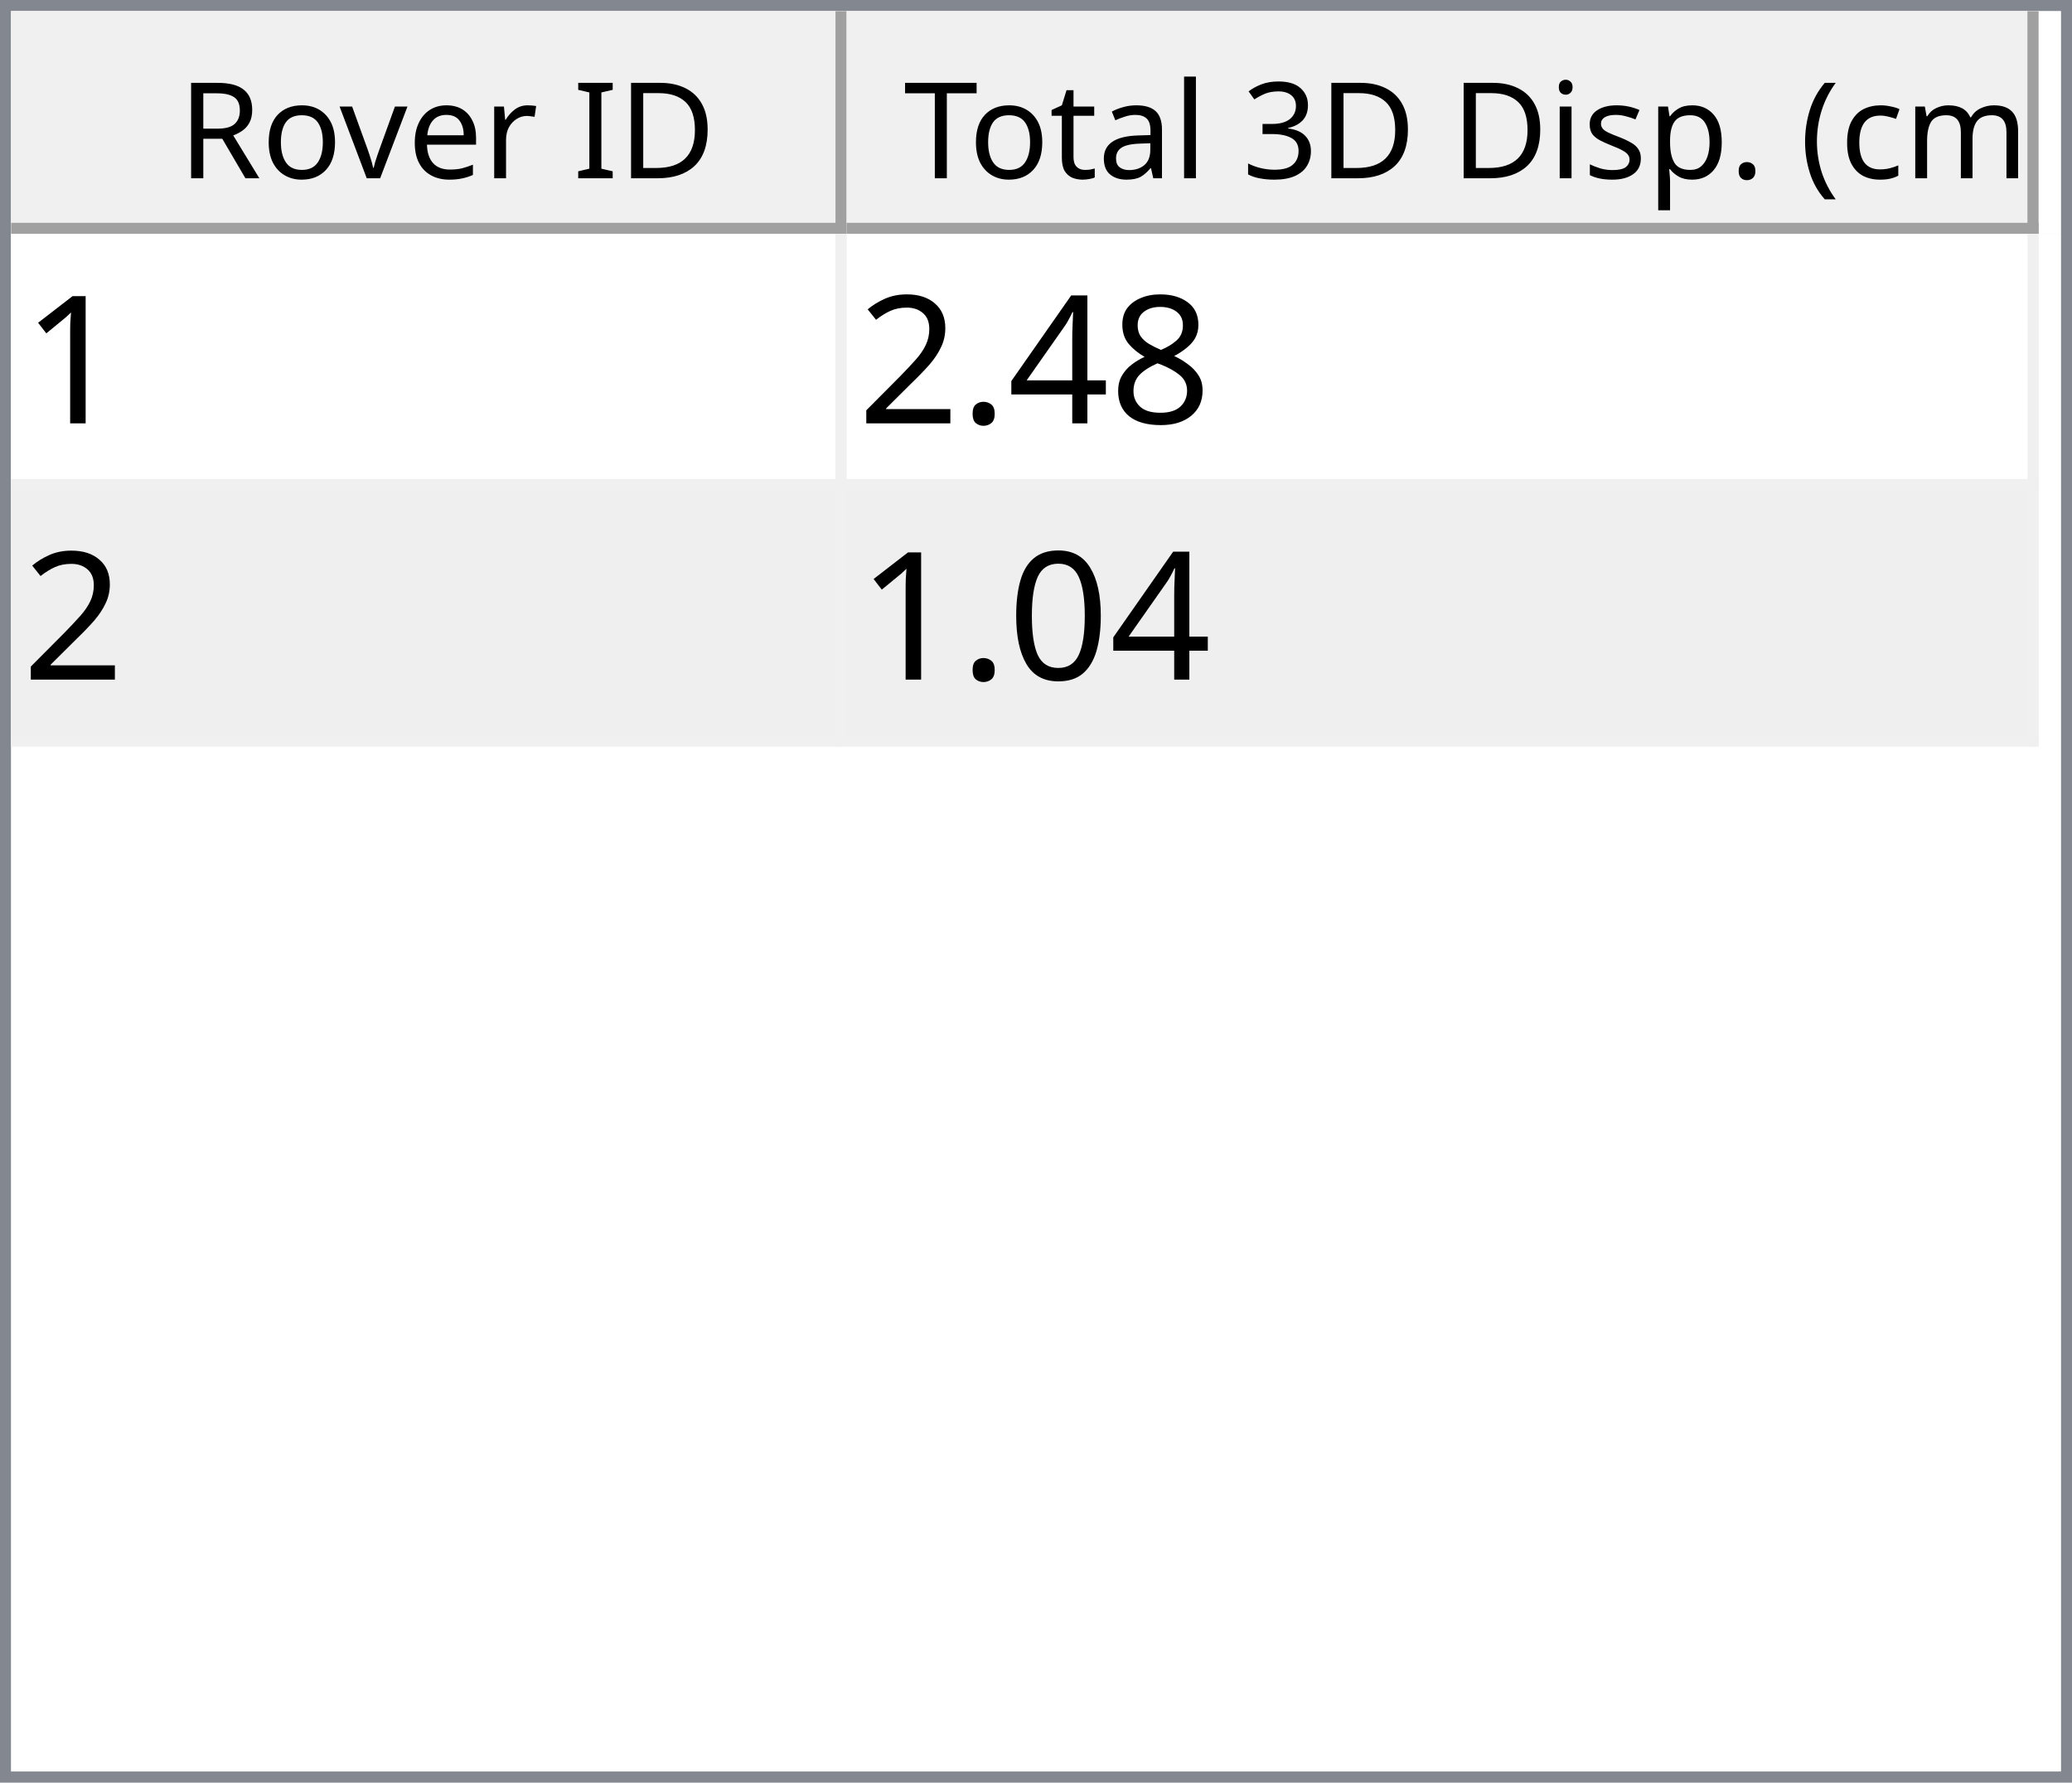
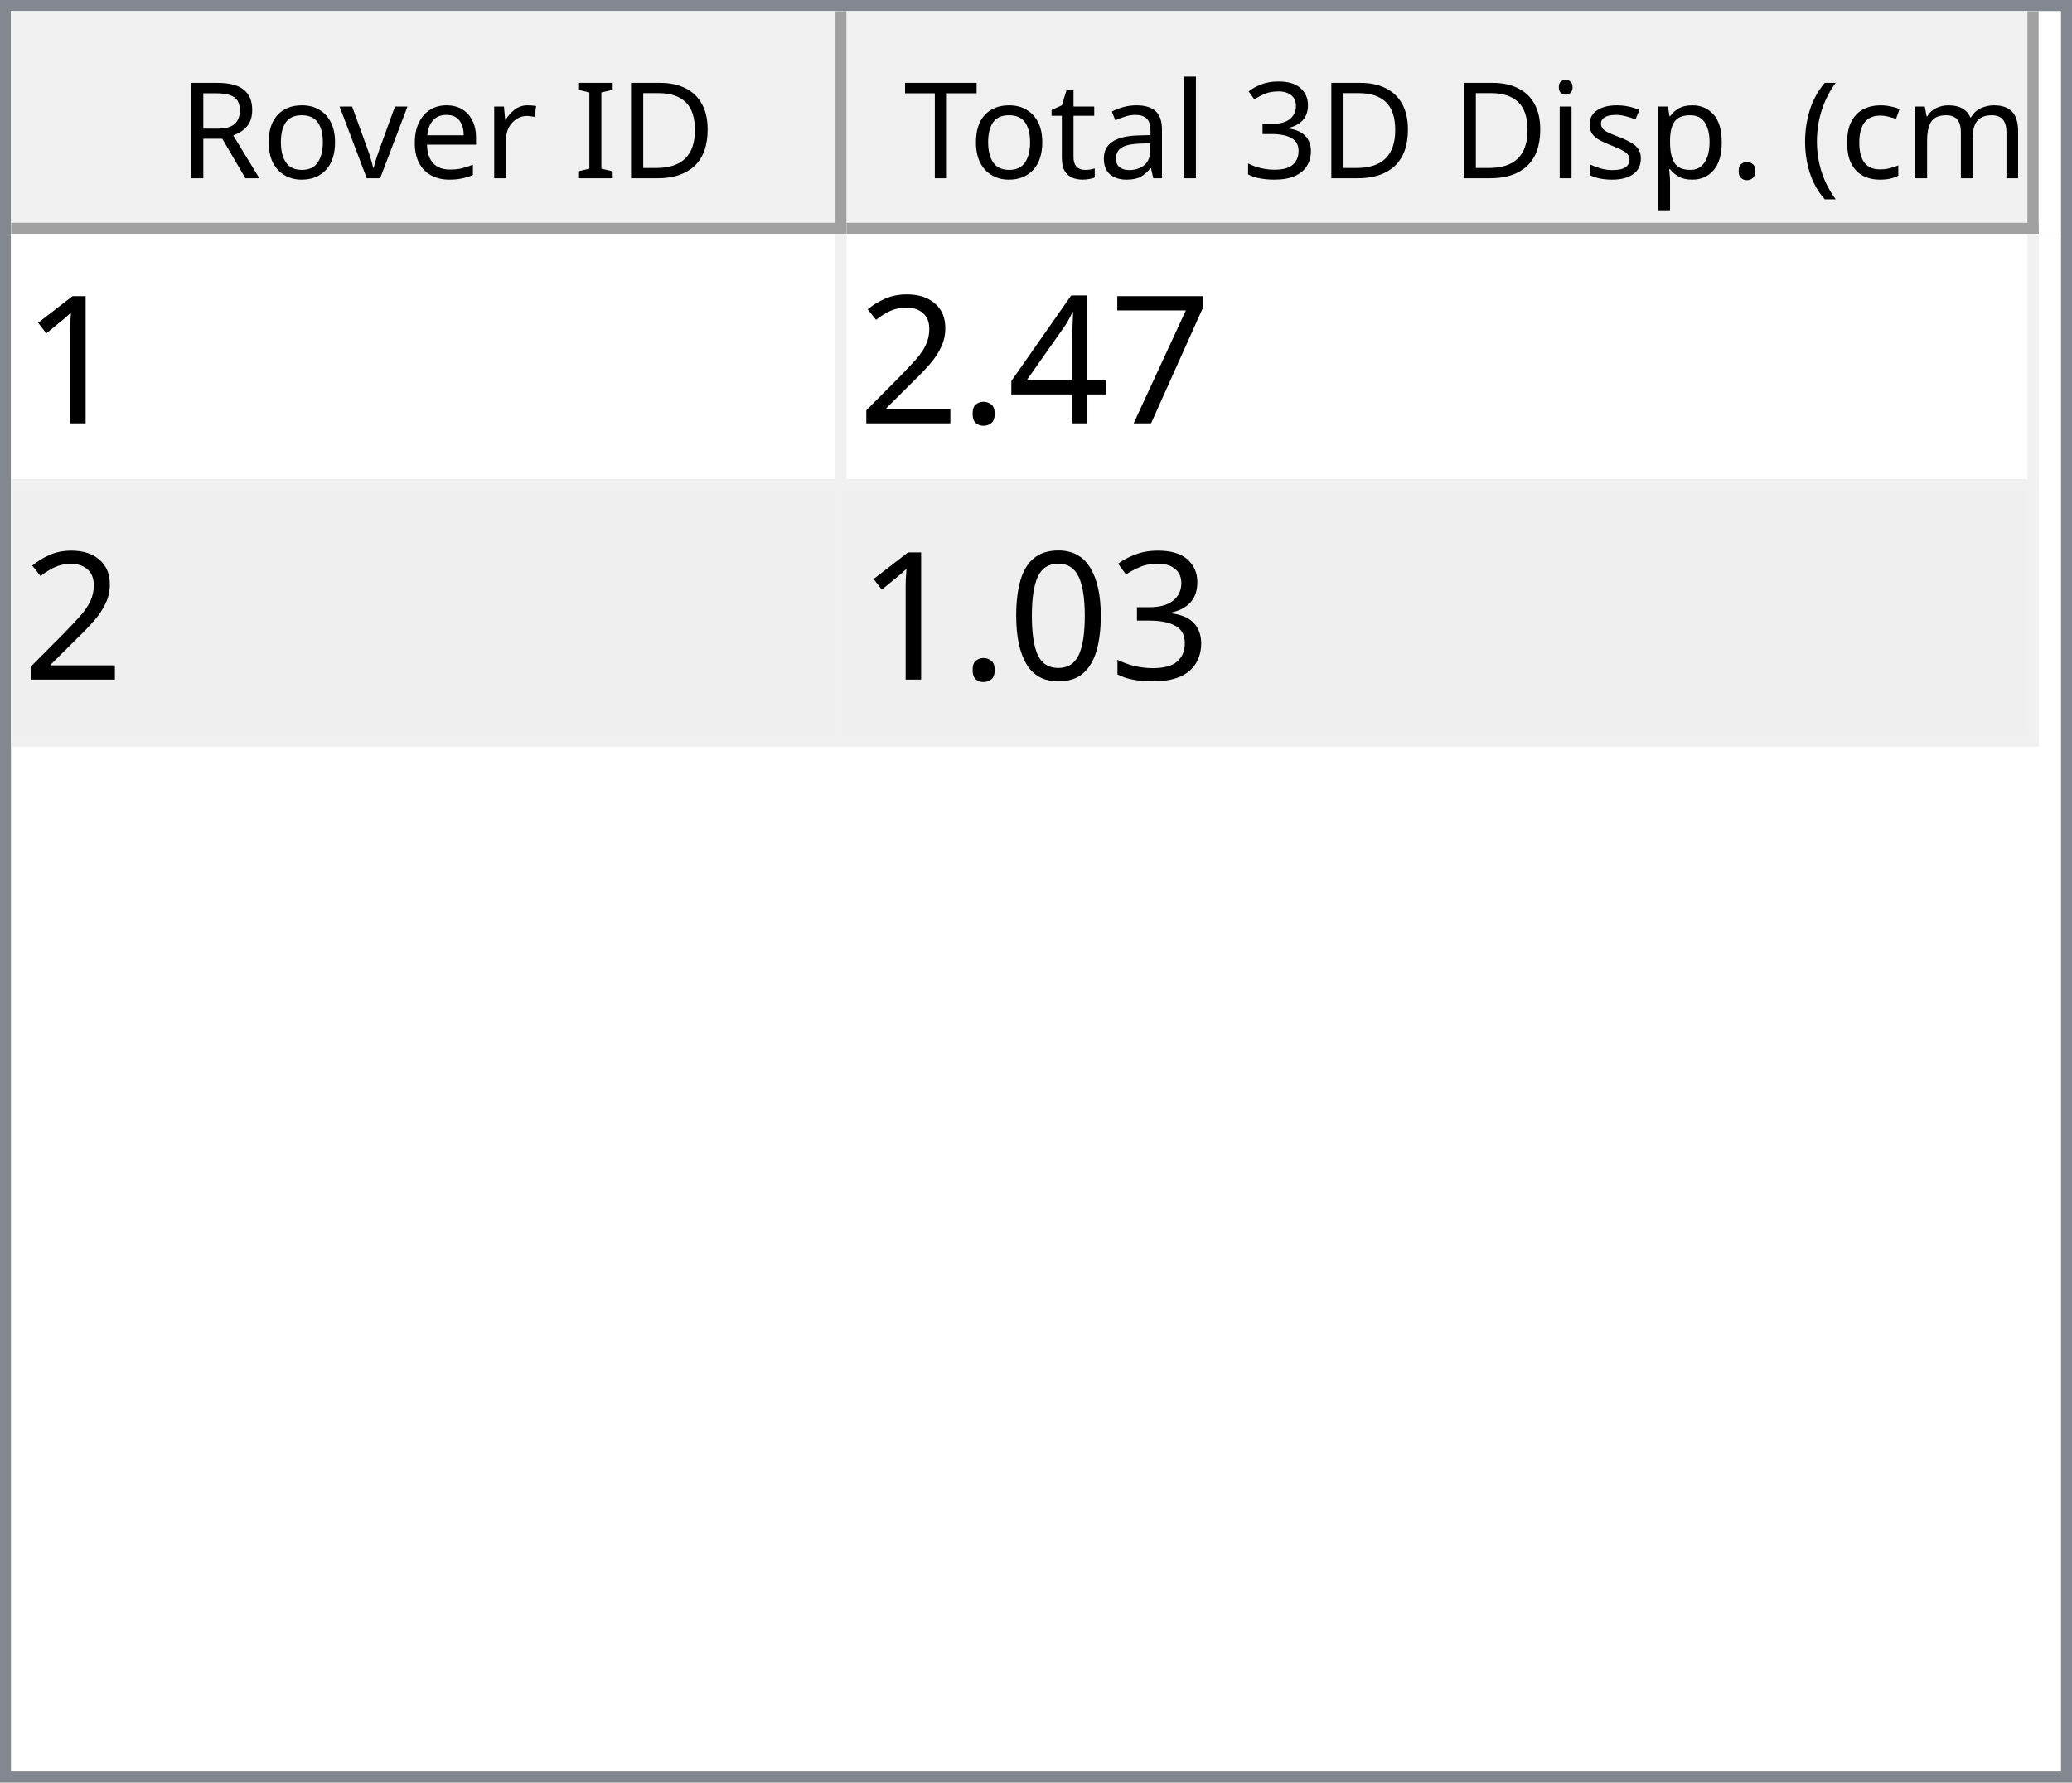
<svg xmlns="http://www.w3.org/2000/svg" style="fill-opacity:1; color-rendering:auto; color-interpolation:auto; text-rendering:auto; stroke:black; stroke-linecap:square; stroke-miterlimit:10; shape-rendering:auto; stroke-opacity:1; fill:black; stroke-dasharray:none; font-weight:normal; stroke-width:1; font-family:'Dialog'; font-style:normal; stroke-linejoin:miter; font-size:12px; stroke-dashoffset:0; image-rendering:auto;" width="186" height="160">
  <defs id="genericDefs" />
  <g>
    <defs id="defs1">
      <clipPath clipPathUnits="userSpaceOnUse" id="clipPath1">
        <path d="M0 0 L186 0 L186 160 L0 160 L0 0 Z" />
      </clipPath>
      <clipPath clipPathUnits="userSpaceOnUse" id="clipPath2">
        <path d="M0 0 L0 160 L186 160 L186 0 Z" />
      </clipPath>
      <clipPath clipPathUnits="userSpaceOnUse" id="clipPath3">
        <path d="M0 0 L0 20 L184 20 L184 0 Z" />
      </clipPath>
      <clipPath clipPathUnits="userSpaceOnUse" id="clipPath4">
        <path d="M0 0 L0 20 L75 20 L75 0 Z" />
      </clipPath>
      <clipPath clipPathUnits="userSpaceOnUse" id="clipPath5">
        <path d="M1 1 L1 19 L74 19 L74 1 Z" />
      </clipPath>
      <clipPath clipPathUnits="userSpaceOnUse" id="clipPath6">
        <path d="M0 0 L0 18 L73 18 L73 0 Z" />
      </clipPath>
      <clipPath clipPathUnits="userSpaceOnUse" id="clipPath7">
        <path d="M-0.5 -0.5 L-0.5 19.5 L74.5 19.5 L74.5 -0.5 Z" />
      </clipPath>
      <clipPath clipPathUnits="userSpaceOnUse" id="clipPath8">
        <path d="M0 0 L0 20 L107 20 L107 0 Z" />
      </clipPath>
      <clipPath clipPathUnits="userSpaceOnUse" id="clipPath9">
        <path d="M1 1 L1 19 L106 19 L106 1 Z" />
      </clipPath>
      <clipPath clipPathUnits="userSpaceOnUse" id="clipPath10">
        <path d="M0 0 L0 18 L105 18 L105 0 Z" />
      </clipPath>
      <clipPath clipPathUnits="userSpaceOnUse" id="clipPath11">
        <path d="M-0.5 -0.5 L-0.5 19.5 L106.5 19.5 L106.5 -0.5 Z" />
      </clipPath>
      <clipPath clipPathUnits="userSpaceOnUse" id="clipPath12">
        <path d="M0 0 L0 138 L184 138 L184 0 Z" />
      </clipPath>
      <clipPath clipPathUnits="userSpaceOnUse" id="clipPath13">
        <path d="M0 0 L0 46 L182 46 L182 0 Z" />
      </clipPath>
      <clipPath clipPathUnits="userSpaceOnUse" id="clipPath14">
        <path d="M-0.5 -0.5 L-0.5 45.5 L181.5 45.5 L181.5 -0.5 Z" />
      </clipPath>
      <clipPath clipPathUnits="userSpaceOnUse" id="clipPath15">
        <path d="M0 0 L0 22 L74 22 L74 0 Z" />
      </clipPath>
      <clipPath clipPathUnits="userSpaceOnUse" id="clipPath16">
        <path d="M0 0 L0 22 L106 22 L106 0 Z" />
      </clipPath>
      <font horiz-adv-x="64.551" id="font1">
        <font-face ascent="107.91" descent="25.098" units-per-em="100" style="font-style:normal; font-family:Segoe UI; font-weight:normal;" />
        <missing-glyph horiz-adv-x="64.551" d="M8.109 0 L8.109 68.266 L56.453 68.266 L56.453 0 L8.109 0 ZM15.328 7.234 L49.219 7.234 L49.219 61.031 L15.328 61.031 L15.328 7.234 Z" />
        <glyph unicode="D" horiz-adv-x="70.117" d="M9.188 0 L9.188 70.016 L28.516 70.016 Q65.531 70.016 65.531 35.891 Q65.531 19.672 55.25 9.836 Q44.969 0 27.734 0 L9.188 0 ZM17.391 62.594 L17.391 7.422 L27.828 7.422 Q41.609 7.422 49.273 14.797 Q56.938 22.172 56.938 35.688 Q56.938 62.594 28.328 62.594 L17.391 62.594 Z" />
        <glyph unicode="I" horiz-adv-x="26.611" d="M17.391 0 L9.188 0 L9.188 70.016 L17.391 70.016 L17.391 0 Z" />
        <glyph unicode=" " horiz-adv-x="27.393" d="" />
        <glyph unicode="r" horiz-adv-x="34.766" d="M34.188 41.891 Q32.078 43.5 28.125 43.5 Q23 43.5 19.555 38.672 Q16.109 33.844 16.109 25.484 L16.109 0 L8.109 0 L8.109 50 L16.109 50 L16.109 39.703 L16.312 39.703 Q18.016 44.969 21.531 47.922 Q25.047 50.875 29.391 50.875 Q32.516 50.875 34.188 50.203 L34.188 41.891 Z" />
        <glyph unicode="e" horiz-adv-x="52.295" d="M48.297 23 L12.984 23 Q13.188 14.656 17.484 10.109 Q21.781 5.562 29.297 5.562 Q37.75 5.562 44.828 11.141 L44.828 3.609 Q38.234 -1.172 27.391 -1.172 Q16.797 -1.172 10.742 5.641 Q4.688 12.453 4.688 24.812 Q4.688 36.469 11.305 43.82 Q17.922 51.172 27.734 51.172 Q37.547 51.172 42.922 44.828 Q48.297 38.484 48.297 27.203 L48.297 23 ZM40.094 29.781 Q40.047 36.719 36.75 40.578 Q33.453 44.438 27.594 44.438 Q21.922 44.438 17.969 40.383 Q14.016 36.328 13.094 29.781 L40.094 29.781 Z" />
        <glyph unicode="v" horiz-adv-x="47.9" d="M47.406 50 L27.484 0 L19.625 0 L0.688 50 L9.469 50 L22.172 13.672 Q23.578 9.672 23.922 6.688 L24.125 6.688 Q24.609 10.453 25.688 13.484 L38.969 50 L47.406 50 Z" />
        <glyph unicode="o" horiz-adv-x="58.594" d="M29 -1.172 Q17.922 -1.172 11.305 5.836 Q4.688 12.844 4.688 24.422 Q4.688 37.016 11.57 44.094 Q18.453 51.172 30.172 51.172 Q41.359 51.172 47.633 44.289 Q53.906 37.406 53.906 25.203 Q53.906 13.234 47.141 6.031 Q40.375 -1.172 29 -1.172 ZM29.594 44.438 Q21.875 44.438 17.383 39.188 Q12.891 33.938 12.891 24.703 Q12.891 15.828 17.43 10.695 Q21.969 5.562 29.594 5.562 Q37.359 5.562 41.531 10.594 Q45.703 15.625 45.703 24.906 Q45.703 34.281 41.531 39.359 Q37.359 44.438 29.594 44.438 Z" />
        <glyph unicode="R" horiz-adv-x="59.814" d="M59.375 0 L49.609 0 L37.891 19.625 Q36.281 22.359 34.766 24.289 Q33.25 26.219 31.664 27.438 Q30.078 28.656 28.25 29.219 Q26.422 29.781 24.125 29.781 L17.391 29.781 L17.391 0 L9.188 0 L9.188 70.016 L30.078 70.016 Q34.672 70.016 38.555 68.867 Q42.438 67.719 45.289 65.375 Q48.141 63.031 49.758 59.547 Q51.375 56.062 51.375 51.375 Q51.375 47.703 50.273 44.656 Q49.172 41.609 47.148 39.211 Q45.125 36.812 42.266 35.133 Q39.406 33.453 35.844 32.516 L35.844 32.328 Q37.594 31.547 38.891 30.547 Q40.188 29.547 41.359 28.18 Q42.531 26.812 43.68 25.078 Q44.828 23.344 46.234 21.047 L59.375 0 ZM17.391 62.594 L17.391 37.203 L28.516 37.203 Q31.594 37.203 34.203 38.133 Q36.812 39.062 38.719 40.797 Q40.625 42.531 41.703 45.047 Q42.781 47.562 42.781 50.688 Q42.781 56.297 39.141 59.445 Q35.5 62.594 28.609 62.594 L17.391 62.594 Z" />
        <glyph unicode=")" horiz-adv-x="30.176" d="M8.297 -15.922 L1.172 -15.922 Q16.406 2.344 16.406 26.812 Q16.406 51.469 1.078 70.016 L8.297 70.016 Q23.531 52.156 23.531 26.703 Q23.531 1.375 8.297 -15.922 Z" />
        <glyph unicode="m" horiz-adv-x="86.133" d="M79.109 0 L71.094 0 L71.094 28.719 Q71.094 37.016 68.531 40.727 Q65.969 44.438 59.906 44.438 Q54.781 44.438 51.195 39.75 Q47.609 35.062 47.609 28.516 L47.609 0 L39.594 0 L39.594 29.688 Q39.594 44.438 28.219 44.438 Q22.953 44.438 19.531 40.016 Q16.109 35.594 16.109 28.516 L16.109 0 L8.109 0 L8.109 50 L16.109 50 L16.109 42.094 L16.312 42.094 Q21.625 51.172 31.844 51.172 Q36.969 51.172 40.773 48.312 Q44.578 45.453 46 40.828 Q51.562 51.172 62.594 51.172 Q79.109 51.172 79.109 30.812 L79.109 0 Z" />
        <glyph unicode="c" horiz-adv-x="46.191" d="M42.188 2.297 Q36.422 -1.172 28.516 -1.172 Q17.828 -1.172 11.258 5.789 Q4.688 12.75 4.688 23.828 Q4.688 36.188 11.766 43.68 Q18.844 51.172 30.672 51.172 Q37.25 51.172 42.281 48.734 L42.281 40.531 Q36.719 44.438 30.375 44.438 Q22.703 44.438 17.797 38.945 Q12.891 33.453 12.891 24.516 Q12.891 15.719 17.508 10.641 Q22.125 5.562 29.891 5.562 Q36.422 5.562 42.188 9.906 L42.188 2.297 Z" />
        <glyph unicode="(" horiz-adv-x="30.176" d="M29.109 -15.922 L21.969 -15.922 Q6.844 1.375 6.844 26.703 Q6.844 52.156 21.969 70.016 L29.203 70.016 Q13.875 51.469 13.875 26.812 Q13.875 2.344 29.109 -15.922 Z" />
        <glyph unicode="." horiz-adv-x="21.68" d="M10.891 -1.078 Q8.641 -1.078 7.055 0.539 Q5.469 2.156 5.469 4.391 Q5.469 6.641 7.055 8.273 Q8.641 9.906 10.891 9.906 Q13.188 9.906 14.797 8.273 Q16.406 6.641 16.406 4.391 Q16.406 2.156 14.797 0.539 Q13.188 -1.078 10.891 -1.078 Z" />
        <glyph unicode="p" horiz-adv-x="58.789" d="M16.312 7.234 L16.109 7.234 L16.109 -23 L8.109 -23 L8.109 50 L16.109 50 L16.109 41.219 L16.312 41.219 Q22.219 51.172 33.594 51.172 Q43.266 51.172 48.688 44.461 Q54.109 37.75 54.109 26.469 Q54.109 13.922 48 6.375 Q41.891 -1.172 31.297 -1.172 Q21.578 -1.172 16.312 7.234 ZM16.109 27.391 L16.109 20.406 Q16.109 14.203 20.141 9.883 Q24.172 5.562 30.375 5.562 Q37.641 5.562 41.773 11.133 Q45.906 16.703 45.906 26.609 Q45.906 34.969 42.047 39.703 Q38.188 44.438 31.594 44.438 Q24.609 44.438 20.359 39.578 Q16.109 34.719 16.109 27.391 Z" />
        <glyph unicode="s" horiz-adv-x="42.432" d="M5.078 1.812 L5.078 10.406 Q11.625 5.562 19.484 5.562 Q30.031 5.562 30.031 12.594 Q30.031 14.594 29.125 15.992 Q28.219 17.391 26.68 18.461 Q25.141 19.531 23.07 20.383 Q21 21.234 18.609 22.172 Q15.281 23.484 12.766 24.828 Q10.25 26.172 8.57 27.859 Q6.891 29.547 6.031 31.695 Q5.172 33.844 5.172 36.719 Q5.172 40.234 6.789 42.945 Q8.406 45.656 11.086 47.484 Q13.766 49.312 17.211 50.242 Q20.656 51.172 24.312 51.172 Q30.812 51.172 35.938 48.922 L35.938 40.828 Q30.422 44.438 23.25 44.438 Q21 44.438 19.195 43.922 Q17.391 43.406 16.094 42.477 Q14.797 41.547 14.086 40.258 Q13.375 38.969 13.375 37.406 Q13.375 35.453 14.086 34.133 Q14.797 32.812 16.164 31.789 Q17.531 30.766 19.484 29.938 Q21.438 29.109 23.922 28.125 Q27.25 26.859 29.883 25.516 Q32.516 24.172 34.375 22.484 Q36.234 20.797 37.234 18.602 Q38.234 16.406 38.234 13.375 Q38.234 9.672 36.602 6.938 Q34.969 4.203 32.234 2.398 Q29.5 0.594 25.93 -0.289 Q22.359 -1.172 18.453 -1.172 Q10.75 -1.172 5.078 1.812 Z" />
        <glyph unicode="i" horiz-adv-x="24.219" d="M12.203 62.703 Q10.062 62.703 8.547 64.164 Q7.031 65.625 7.031 67.875 Q7.031 70.125 8.547 71.609 Q10.062 73.094 12.203 73.094 Q14.406 73.094 15.945 71.609 Q17.484 70.125 17.484 67.875 Q17.484 65.719 15.945 64.211 Q14.406 62.703 12.203 62.703 ZM16.109 0 L8.109 0 L8.109 50 L16.109 50 L16.109 0 Z" />
        <glyph unicode="3" horiz-adv-x="53.906" d="M46.531 19.828 Q46.531 15.094 44.75 11.211 Q42.969 7.328 39.719 4.57 Q36.469 1.812 31.93 0.297 Q27.391 -1.219 21.922 -1.219 Q11.922 -1.219 6 2.594 L6 11.188 Q13.094 5.609 22.219 5.609 Q25.875 5.609 28.828 6.539 Q31.781 7.469 33.906 9.227 Q36.031 10.984 37.18 13.477 Q38.328 15.969 38.328 19.094 Q38.328 32.812 18.797 32.812 L12.984 32.812 L12.984 39.594 L18.5 39.594 Q35.797 39.594 35.797 52.484 Q35.797 64.406 22.609 64.406 Q15.188 64.406 8.688 59.422 L8.688 67.188 Q15.375 71.188 24.609 71.188 Q29 71.188 32.57 69.969 Q36.141 68.75 38.68 66.555 Q41.219 64.359 42.609 61.281 Q44 58.203 44 54.5 Q44 40.672 30.031 36.719 L30.031 36.531 Q33.594 36.141 36.625 34.797 Q39.656 33.453 41.852 31.305 Q44.047 29.156 45.289 26.25 Q46.531 23.344 46.531 19.828 Z" />
        <glyph unicode="l" horiz-adv-x="24.219" d="M16.109 0 L8.109 0 L8.109 74.031 L16.109 74.031 L16.109 0 Z" />
        <glyph unicode="a" horiz-adv-x="50.879" d="M43.891 0 L35.891 0 L35.891 7.812 L35.688 7.812 Q30.469 -1.172 20.312 -1.172 Q12.844 -1.172 8.617 2.781 Q4.391 6.734 4.391 13.281 Q4.391 27.297 20.906 29.594 L35.891 31.688 Q35.891 44.438 25.594 44.438 Q16.547 44.438 9.281 38.281 L9.281 46.484 Q16.656 51.172 26.266 51.172 Q43.891 51.172 43.891 32.516 L43.891 0 ZM35.891 25.297 L23.828 23.641 Q18.266 22.859 15.43 20.875 Q12.594 18.891 12.594 13.875 Q12.594 10.203 15.211 7.883 Q17.828 5.562 22.172 5.562 Q28.125 5.562 32.008 9.742 Q35.891 13.922 35.891 20.312 L35.891 25.297 Z" />
        <glyph unicode="t" horiz-adv-x="33.887" d="M31.297 0.484 Q28.469 -1.078 23.828 -1.078 Q10.688 -1.078 10.688 13.578 L10.688 43.172 L2.094 43.172 L2.094 50 L10.688 50 L10.688 62.203 L18.703 64.797 L18.703 50 L31.297 50 L31.297 43.172 L18.703 43.172 L18.703 14.984 Q18.703 9.969 20.414 7.82 Q22.125 5.672 26.078 5.672 Q29.109 5.672 31.297 7.328 L31.297 0.484 Z" />
        <glyph unicode="T" horiz-adv-x="52.393" d="M50.594 62.594 L30.375 62.594 L30.375 0 L22.172 0 L22.172 62.594 L2 62.594 L2 70.016 L50.594 70.016 L50.594 62.594 Z" />
      </font>
      <font horiz-adv-x="75.0" id="font2">
        <font-face ascent="100.537" descent="21.973" units-per-em="100" style="font-style:normal; font-family:sans-serif; font-weight:normal;" />
        <missing-glyph horiz-adv-x="75.0" d="M12.5 0 L12.5 62.5 L62.5 62.5 L62.5 0 L12.5 0 ZM14.062 1.562 L60.938 1.562 L60.938 60.938 L14.062 60.938 L14.062 1.562 Z" />
        <glyph unicode="1" horiz-adv-x="55.615" d="M37.25 0 L28.469 0 L28.469 56 Q25.297 52.984 20.141 49.953 Q14.984 46.922 10.891 45.406 L10.891 53.906 Q18.266 57.375 23.781 62.305 Q29.297 67.234 31.594 71.875 L37.25 71.875 L37.25 0 Z" />
-         <glyph unicode="8" horiz-adv-x="55.615" d="M17.672 38.812 Q12.203 40.828 9.57 44.539 Q6.938 48.25 6.938 53.422 Q6.938 61.234 12.555 66.555 Q18.172 71.875 27.484 71.875 Q36.859 71.875 42.578 66.43 Q48.297 60.984 48.297 53.172 Q48.297 48.188 45.68 44.508 Q43.062 40.828 37.75 38.812 Q44.344 36.672 47.781 31.883 Q51.219 27.094 51.219 20.453 Q51.219 11.281 44.727 5.031 Q38.234 -1.219 27.641 -1.219 Q17.047 -1.219 10.547 5.055 Q4.047 11.328 4.047 20.703 Q4.047 27.688 7.594 32.398 Q11.141 37.109 17.672 38.812 ZM15.922 53.719 Q15.922 48.641 19.195 45.414 Q22.469 42.188 27.688 42.188 Q32.766 42.188 36.016 45.383 Q39.266 48.578 39.266 53.219 Q39.266 58.062 35.914 61.359 Q32.562 64.656 27.594 64.656 Q22.562 64.656 19.242 61.43 Q15.922 58.203 15.922 53.719 ZM13.094 20.656 Q13.094 16.891 14.875 13.375 Q16.656 9.859 20.172 7.93 Q23.688 6 27.734 6 Q34.031 6 38.133 10.055 Q42.234 14.109 42.234 20.359 Q42.234 26.703 38.016 30.859 Q33.797 35.016 27.438 35.016 Q21.234 35.016 17.164 30.914 Q13.094 26.812 13.094 20.656 Z" />
+         <glyph unicode="7" horiz-adv-x="55.615" d="M4.734 62.203 L4.734 70.656 L51.078 70.656 L51.078 63.812 Q44.234 56.547 37.523 44.484 Q30.812 32.422 27.156 19.672 Q24.516 10.688 23.781 0 L14.75 0 Q14.891 8.453 18.062 20.414 Q21.234 32.375 27.172 43.484 Q33.109 54.594 39.797 62.203 L4.734 62.203 Z" />
        <glyph unicode="4" horiz-adv-x="55.615" d="M32.328 0 L32.328 17.141 L1.266 17.141 L1.266 25.203 L33.938 71.578 L41.109 71.578 L41.109 25.203 L50.781 25.203 L50.781 17.141 L41.109 17.141 L41.109 0 L32.328 0 ZM32.328 25.203 L32.328 57.469 L9.906 25.203 L32.328 25.203 Z" />
        <glyph unicode="." horiz-adv-x="27.783" d="M9.078 0 L9.078 10.016 L19.094 10.016 L19.094 0 L9.078 0 Z" />
        <glyph unicode="2" horiz-adv-x="55.615" d="M50.344 8.453 L50.344 0 L3.031 0 Q2.938 3.172 4.047 6.109 Q5.859 10.938 9.836 15.625 Q13.812 20.312 21.344 26.469 Q33.016 36.031 37.117 41.625 Q41.219 47.219 41.219 52.203 Q41.219 57.422 37.477 61.008 Q33.734 64.594 27.734 64.594 Q21.391 64.594 17.578 60.789 Q13.766 56.984 13.719 50.25 L4.688 51.172 Q5.609 61.281 11.664 66.578 Q17.719 71.875 27.938 71.875 Q38.234 71.875 44.242 66.164 Q50.25 60.453 50.25 52 Q50.25 47.703 48.492 43.555 Q46.734 39.406 42.656 34.812 Q38.578 30.219 29.109 22.219 Q21.188 15.578 18.945 13.211 Q16.703 10.844 15.234 8.453 L50.344 8.453 Z" />
+         <glyph unicode="3" horiz-adv-x="55.615" d="M4.203 18.891 L12.984 20.062 Q14.5 12.594 18.141 9.297 Q21.781 6 27 6 Q33.203 6 37.477 10.297 Q41.75 14.594 41.75 20.953 Q41.75 27 37.797 30.93 Q33.844 34.859 27.734 34.859 Q25.25 34.859 21.531 33.891 L22.516 41.609 Q23.391 41.5 23.922 41.5 Q29.547 41.5 34.039 44.43 Q38.531 47.359 38.531 53.469 Q38.531 58.297 35.258 61.477 Q31.984 64.656 26.812 64.656 Q21.688 64.656 18.266 61.43 Q14.844 58.203 13.875 51.766 L5.078 53.328 Q6.688 62.156 12.398 67.016 Q18.109 71.875 26.609 71.875 Q32.469 71.875 37.398 69.359 Q42.328 66.844 44.945 62.5 Q47.562 58.156 47.562 53.266 Q47.562 48.641 45.07 44.828 Q42.578 41.016 37.703 38.766 Q44.047 37.312 47.562 32.695 Q51.078 28.078 51.078 21.141 Q51.078 11.766 44.242 5.25 Q37.406 -1.266 26.953 -1.266 Q17.531 -1.266 11.305 4.352 Q5.078 9.969 4.203 18.891 Z" />
        <glyph unicode="0" horiz-adv-x="55.615" d="M4.156 35.297 Q4.156 48 6.766 55.742 Q9.375 63.484 14.523 67.68 Q19.672 71.875 27.484 71.875 Q33.25 71.875 37.594 69.555 Q41.938 67.234 44.773 62.867 Q47.609 58.5 49.219 52.227 Q50.828 45.953 50.828 35.297 Q50.828 22.703 48.242 14.969 Q45.656 7.234 40.508 3.008 Q35.359 -1.219 27.484 -1.219 Q17.141 -1.219 11.234 6.203 Q4.156 15.141 4.156 35.297 ZM13.188 35.297 Q13.188 17.672 17.312 11.836 Q21.438 6 27.484 6 Q33.547 6 37.672 11.859 Q41.797 17.719 41.797 35.297 Q41.797 52.984 37.672 58.789 Q33.547 64.594 27.391 64.594 Q21.344 64.594 17.719 59.469 Q13.188 52.938 13.188 35.297 Z" />
      </font>
    </defs>
    <g style="fill:white; stroke:white;">
      <rect x="0" y="0" width="186" style="clip-path:url(#clipPath1); stroke:none;" height="160" />
    </g>
    <g style="fill:white; text-rendering:optimizeSpeed; color-rendering:optimizeSpeed; image-rendering:optimizeSpeed; shape-rendering:crispEdges; stroke:white; color-interpolation:sRGB;">
      <rect x="0" width="186" height="160" y="0" style="stroke:none;" />
      <path style="stroke:none;" d="M0 160 L186 160 L186 0 L0 0 Z" />
    </g>
    <g style="fill:rgb(240,240,240); font-family:'Segoe UI'; stroke:rgb(240,240,240);">
      <rect x="0" y="0" width="186" style="clip-path:url(#clipPath2); stroke:none;" height="160" />
    </g>
    <g style="fill:rgb(130,135,144); font-family:'Segoe UI'; stroke:rgb(130,135,144);">
      <path d="M0 0 L186 0 L186 160 L0 160 L0 0 ZM1 1 L185 1 L185 159 L1 159 L1 1 Z" style="fill-rule:evenodd; clip-path:url(#clipPath2); stroke:none;" />
    </g>
    <g style="fill:white; font-family:'Segoe UI'; stroke:white;" transform="translate(1,1)">
      <rect x="0" y="0" width="184" style="clip-path:url(#clipPath3); stroke:none;" height="20" />
    </g>
    <g style="fill:rgb(240,240,240); font-family:'Segoe UI'; stroke:rgb(240,240,240);" transform="translate(1,1)">
      <rect x="0" y="0" width="75" style="clip-path:url(#clipPath4); stroke:none;" height="20" />
    </g>
    <g style="font-family:'Segoe UI';" transform="translate(2,2)">
      <text x="14" xml:space="preserve" y="14" style="clip-path:url(#clipPath6); stroke:none;">Rover ID</text>
    </g>
    <g style="fill:rgb(160,160,160); font-family:'Segoe UI'; stroke:rgb(160,160,160); stroke-linejoin:bevel;" transform="translate(1.5,1.5)">
      <line x1="74" x2="74" y1="0" style="fill:none; clip-path:url(#clipPath7);" y2="19" />
    </g>
    <g style="fill:rgb(160,160,160); font-family:'Segoe UI'; stroke:rgb(160,160,160); stroke-linejoin:bevel;" transform="matrix(1,0,0,1,1,1) translate(0.5,0.5)">
      <line x1="0" x2="74" y1="19" style="fill:none; clip-path:url(#clipPath7);" y2="19" />
    </g>
    <g style="fill:rgb(240,240,240); font-family:'Segoe UI'; stroke:rgb(240,240,240);" transform="translate(76,1)">
      <rect x="0" y="0" width="107" style="clip-path:url(#clipPath8); stroke:none;" height="20" />
    </g>
    <g style="font-family:'Segoe UI';" transform="translate(77,2)">
      <text x="1" xml:space="preserve" y="14" style="clip-path:url(#clipPath10); stroke:none;"> Total 3D Disp. (cm)</text>
    </g>
    <g style="fill:rgb(160,160,160); font-family:'Segoe UI'; stroke:rgb(160,160,160); stroke-linejoin:bevel;" transform="translate(76.5,1.5)">
      <line x1="106" x2="106" y1="0" style="fill:none; clip-path:url(#clipPath11);" y2="19" />
    </g>
    <g style="fill:rgb(160,160,160); font-family:'Segoe UI'; stroke:rgb(160,160,160); stroke-linejoin:bevel;" transform="matrix(1,0,0,1,76,1) translate(0.5,0.5)">
      <line x1="0" x2="106" y1="19" style="fill:none; clip-path:url(#clipPath11);" y2="19" />
    </g>
    <g style="fill:white; font-family:'Segoe UI'; stroke:white;" transform="translate(1,21)">
      <rect x="0" y="0" width="184" style="clip-path:url(#clipPath12); stroke:none;" height="138" />
    </g>
    <g style="fill:rgb(240,240,240); font-size:16px; font-family:sans-serif; stroke:rgb(240,240,240);" transform="translate(1,21)">
      <rect x="0" y="0" width="182" style="clip-path:url(#clipPath13); stroke:none;" height="46" />
      <line transform="translate(0.5,0.5)" x1="0" x2="181" y1="22" style="clip-path:url(#clipPath14); fill:none; stroke-linejoin:bevel;" y2="22" />
    </g>
    <g transform="matrix(1,0,0,1,1,21) translate(0.5,0.5)" style="fill:rgb(240,240,240); font-size:16px; font-family:sans-serif; stroke:rgb(240,240,240); stroke-linejoin:bevel;">
      <line x1="0" x2="181" y1="45" style="fill:none; clip-path:url(#clipPath14);" y2="45" />
    </g>
    <g transform="matrix(1,0,0,1,1,21) translate(0.5,0.5)" style="fill:rgb(240,240,240); font-size:16px; font-family:sans-serif; stroke:rgb(240,240,240); stroke-linejoin:bevel;">
      <line x1="74" x2="74" y1="0" style="fill:none; clip-path:url(#clipPath14);" y2="45" />
    </g>
    <g transform="matrix(1,0,0,1,1,21) translate(0.5,0.5)" style="fill:rgb(240,240,240); font-size:16px; font-family:sans-serif; stroke:rgb(240,240,240); stroke-linejoin:bevel;">
      <line x1="181" x2="181" y1="0" style="fill:none; clip-path:url(#clipPath14);" y2="45" />
    </g>
    <g style="fill:white; font-size:16px; font-family:sans-serif; stroke:white;" transform="matrix(1,0,0,1,1,21)">
      <rect x="0" y="0" width="74" style="clip-path:url(#clipPath15); stroke:none;" height="22" />
      <text x="1" y="17" style="fill:black; clip-path:url(#clipPath15); stroke:none;" xml:space="preserve">1</text>
    </g>
    <g style="fill:white; font-size:16px; font-family:sans-serif; stroke:white;" transform="matrix(1,0,0,1,1,21) translate(75,0)">
      <rect x="0" y="0" width="106" style="clip-path:url(#clipPath16); stroke:none;" height="22" />
-       <text x="1" y="17" style="fill:black; clip-path:url(#clipPath16); stroke:none;" xml:space="preserve">2.48</text>
+       <text x="1" y="17" style="fill:black; clip-path:url(#clipPath16); stroke:none;" xml:space="preserve">2.47</text>
    </g>
    <g style="fill:rgb(239,239,239); font-size:16px; font-family:sans-serif; stroke:rgb(239,239,239);" transform="matrix(1,0,0,1,1,21) translate(0,23)">
      <rect x="0" y="0" width="74" style="clip-path:url(#clipPath15); stroke:none;" height="22" />
      <text x="1" y="17" style="fill:black; clip-path:url(#clipPath15); stroke:none;" xml:space="preserve">2</text>
    </g>
    <g style="fill:rgb(239,239,239); font-size:16px; font-family:sans-serif; stroke:rgb(239,239,239);" transform="matrix(1,0,0,1,1,21) translate(75,23)">
      <rect x="0" y="0" width="106" style="clip-path:url(#clipPath16); stroke:none;" height="22" />
-       <text x="1" y="17" style="fill:black; clip-path:url(#clipPath16); stroke:none;" xml:space="preserve">1.04</text>
+       <text x="1" y="17" style="fill:black; clip-path:url(#clipPath16); stroke:none;" xml:space="preserve">1.03</text>
    </g>
  </g>
</svg>
